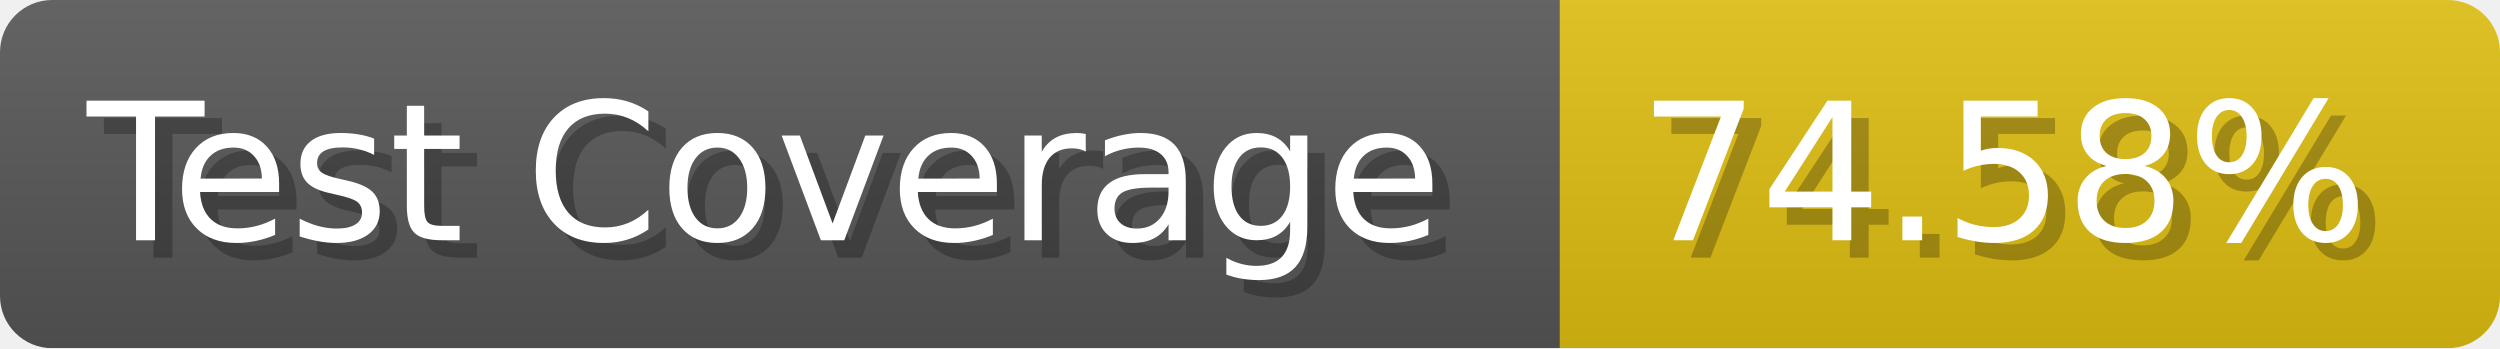
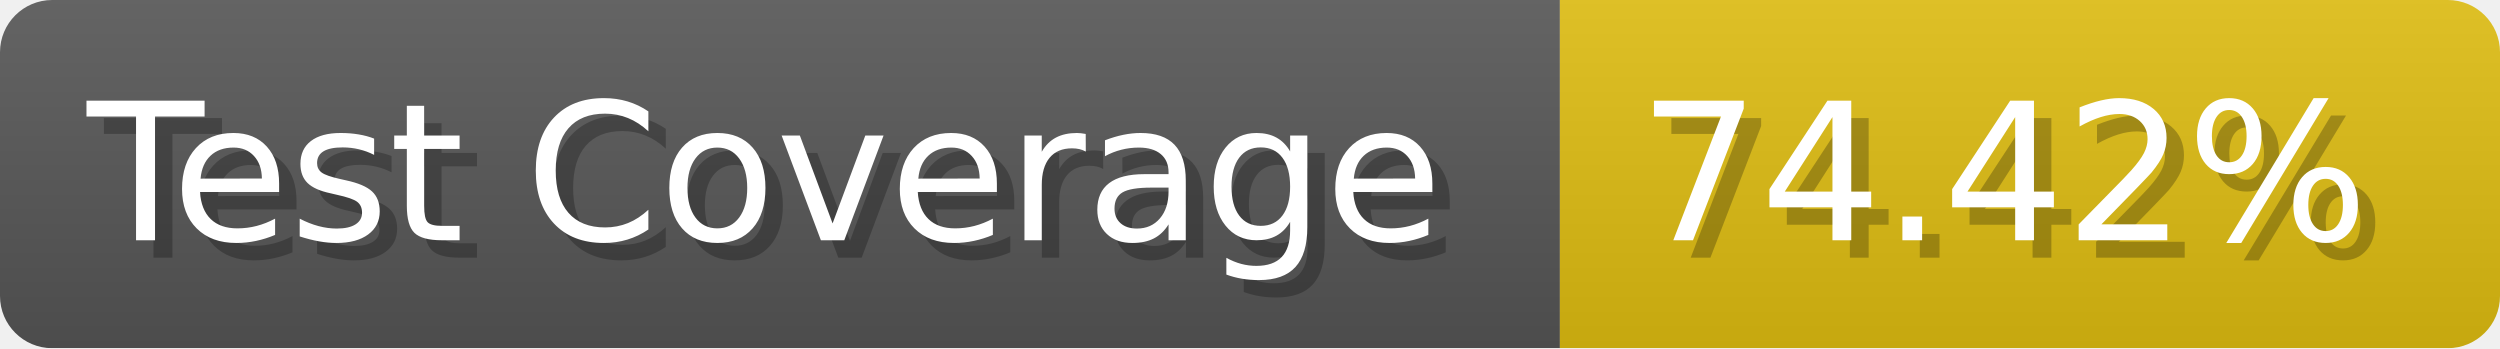
- <svg xmlns="http://www.w3.org/2000/svg" width="143.6" height="20" viewBox="0 0 1436 200" role="img" aria-label="Test Coverage: 74.58%">
+ <svg xmlns="http://www.w3.org/2000/svg" width="143.6" height="20" viewBox="0 0 1436 200" role="img" aria-label="Test Coverage: 74.42%">
  <linearGradient id="a" x2="0" y2="100%">
    <stop offset="0" stop-opacity=".1" stop-color="#EEE" />
    <stop offset="1" stop-opacity=".1" />
  </linearGradient>
  <mask id="m">
    <rect width="1436" height="200" rx="30" fill="#FFF" />
  </mask>
  <g mask="url(#m)">
    <rect width="896" height="200" fill="#555" />
    <rect width="540" height="200" fill="#DB1" x="896" />
    <rect width="1436" height="200" fill="url(#a)" />
  </g>
  <g aria-hidden="true" fill="#fff" text-anchor="start" font-family="Verdana,DejaVu Sans,sans-serif" font-size="110">
    <text x="60" y="148" textLength="796" fill="#000" opacity="0.25">Test Coverage</text>
    <text x="50" y="138" textLength="796">Test Coverage</text>
-     <text x="951" y="148" textLength="440" fill="#000" opacity="0.25">74.58%</text>
-     <text x="941" y="138" textLength="440">74.58%</text>
+     <text x="951" y="148" textLength="440" fill="#000" opacity="0.25">74.42%</text>
+     <text x="941" y="138" textLength="440">74.42%</text>
  </g>
</svg>
